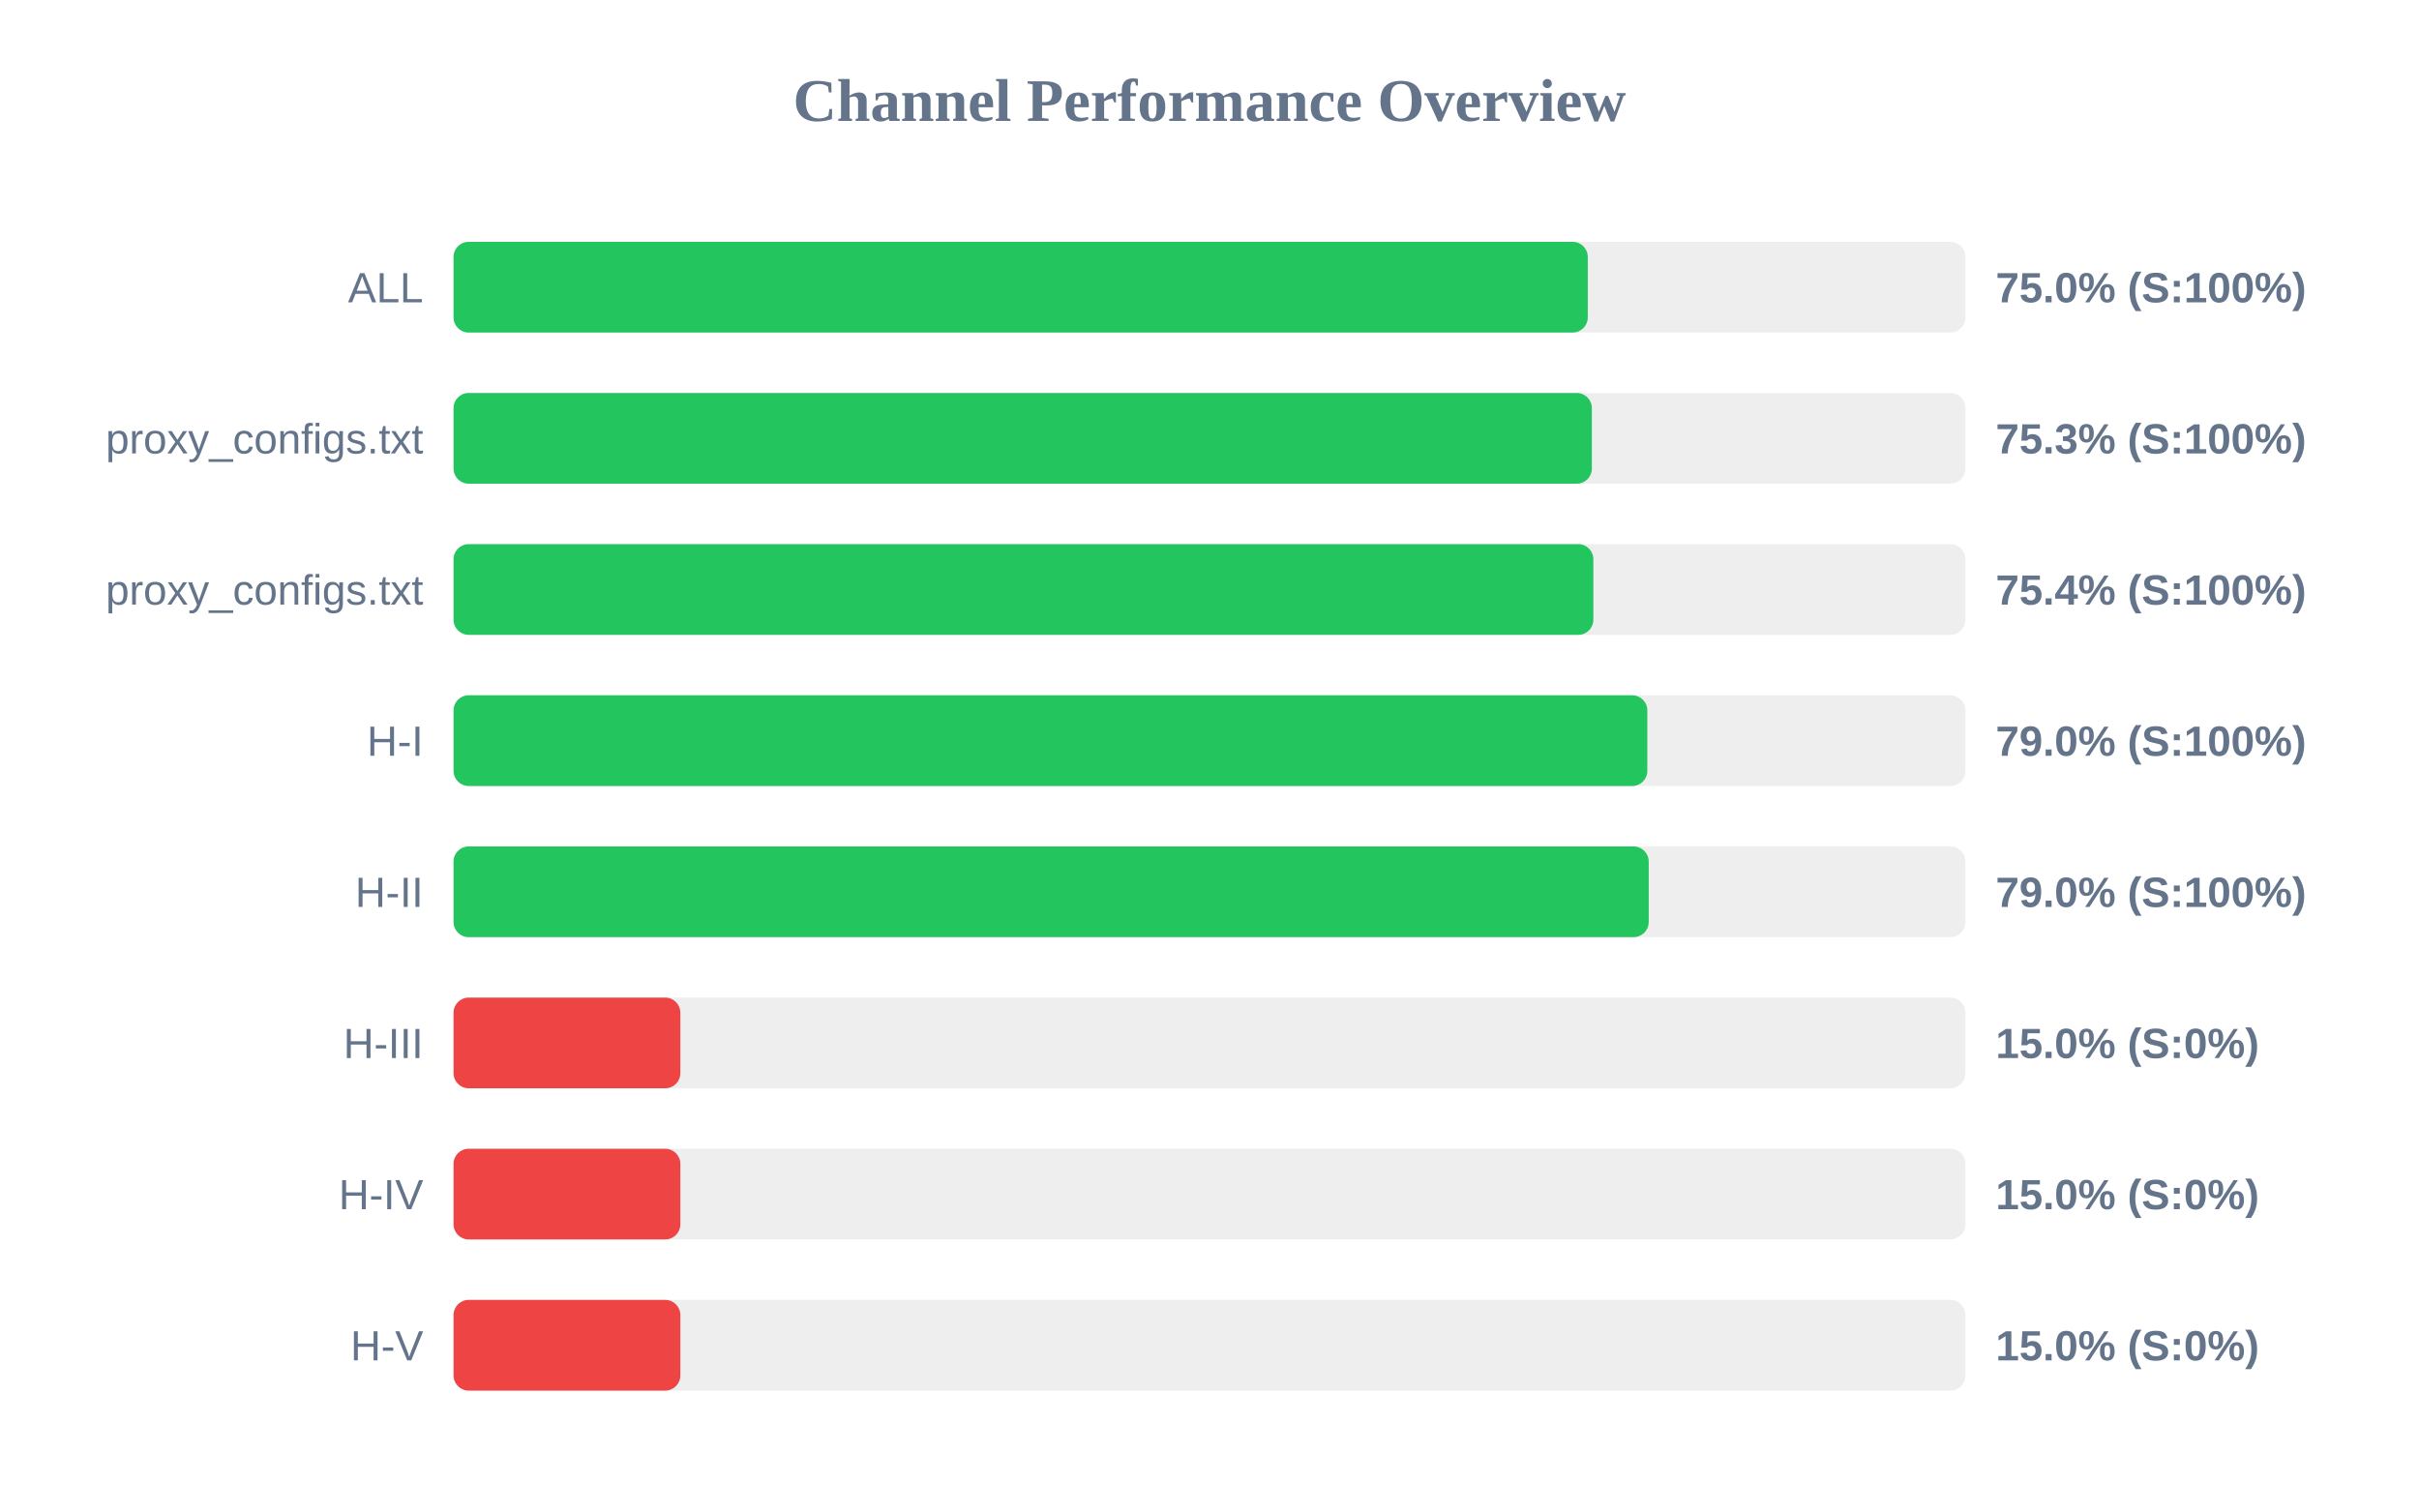
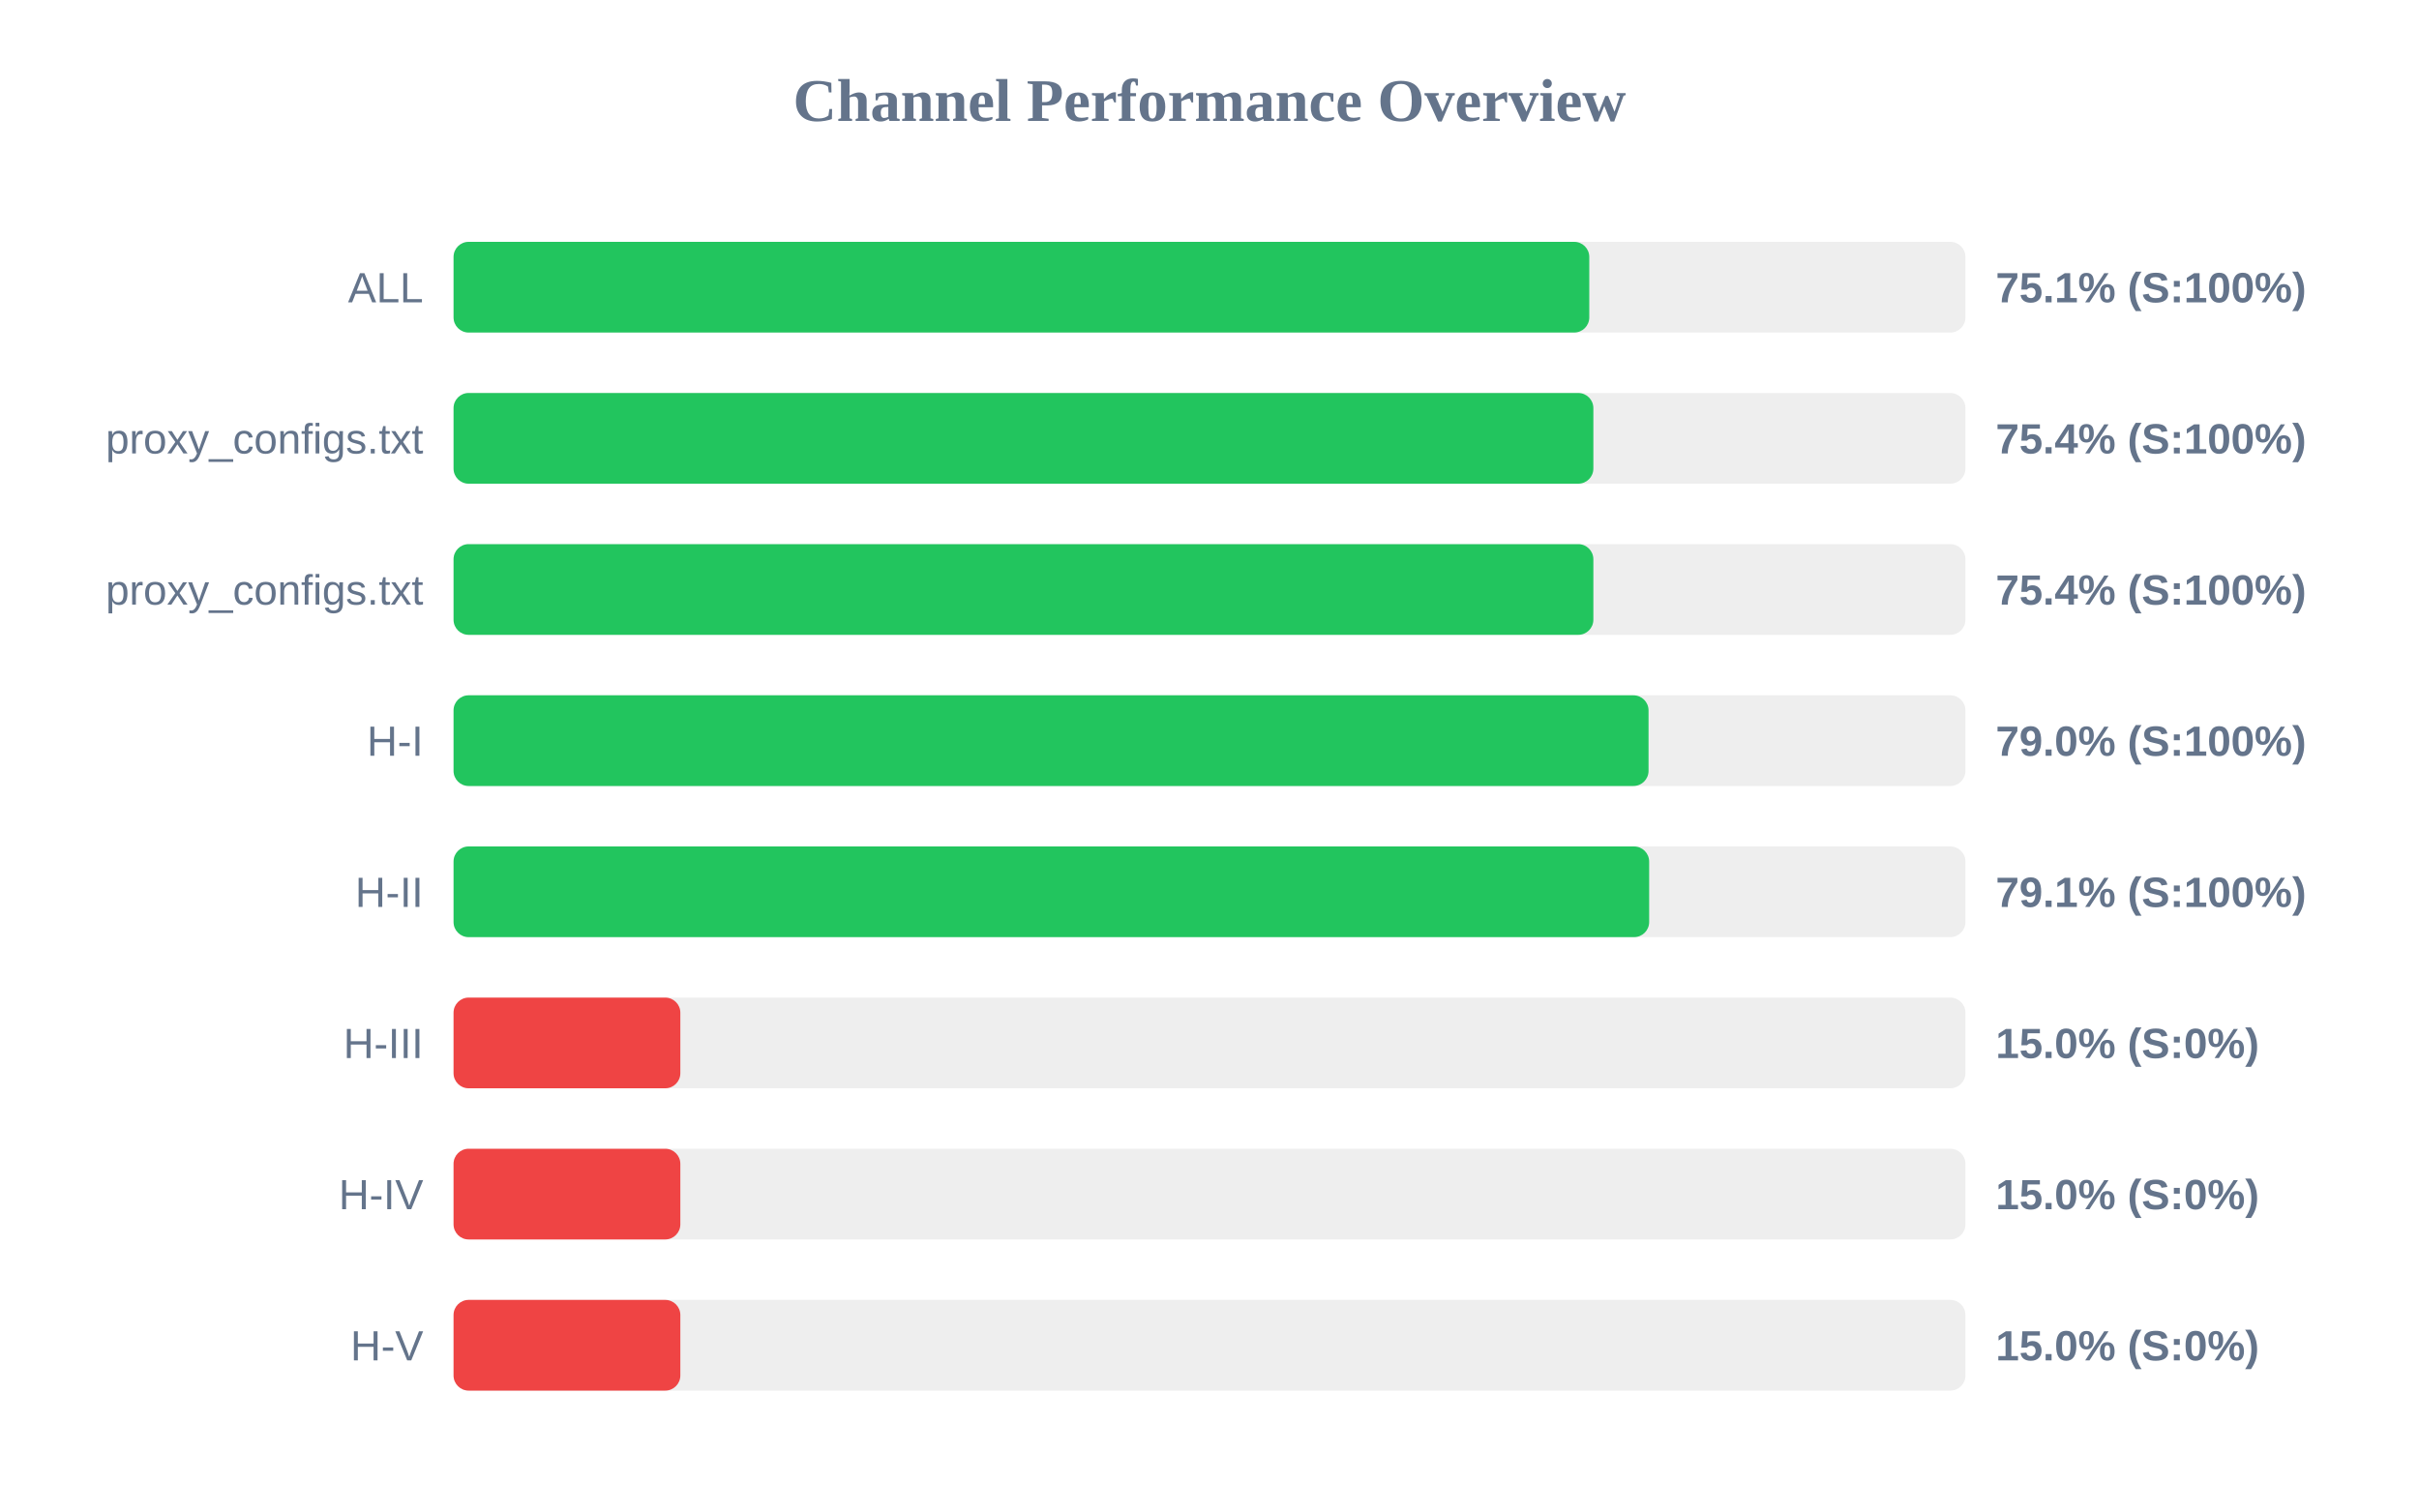
<svg xmlns="http://www.w3.org/2000/svg" width="800" height="500" version="1.1">
  <style>
        .row { font: 14px Arial; fill: #64748b; }
        .score { font: bold 14px Arial; fill: #64748b; }
    </style>
  <text x="400" y="40" text-anchor="middle" font-size="20px" font-weight="bold" fill="#64748b">Channel Performance Overview</text>
  <rect x="150" y="80" width="500" height="30" fill="#eee" rx="5" />
-   <rect x="150" y="80" width="375.1" height="30" fill="#22c55e" rx="5" />
+   <rect x="150" y="80" width="375.6" height="30" fill="#22c55e" rx="5" />
  <text x="140" y="100" text-anchor="end" class="row">ALL</text>
-   <text x="660" y="100" text-anchor="start" class="score">75.0% (S:100%)</text>
+   <text x="660" y="100" text-anchor="start" class="score">75.1% (S:100%)</text>
  <rect x="150" y="130" width="500" height="30" fill="#eee" rx="5" />
-   <rect x="150" y="130" width="376.45" height="30" fill="#22c55e" rx="5" />
+   <rect x="150" y="130" width="376.95" height="30" fill="#22c55e" rx="5" />
  <text x="140" y="150" text-anchor="end" class="row">proxy_configs.txt</text>
-   <text x="660" y="150" text-anchor="start" class="score">75.3% (S:100%)</text>
+   <text x="660" y="150" text-anchor="start" class="score">75.4% (S:100%)</text>
  <rect x="150" y="180" width="500" height="30" fill="#eee" rx="5" />
  <rect x="150" y="180" width="376.95" height="30" fill="#22c55e" rx="5" />
  <text x="140" y="200" text-anchor="end" class="row">proxy_configs.txt</text>
  <text x="660" y="200" text-anchor="start" class="score">75.4% (S:100%)</text>
  <rect x="150" y="230" width="500" height="30" fill="#eee" rx="5" />
-   <rect x="150" y="230" width="394.8" height="30" fill="#22c55e" rx="5" />
+   <rect x="150" y="230" width="395.2" height="30" fill="#22c55e" rx="5" />
  <text x="140" y="250" text-anchor="end" class="row">H-I</text>
  <text x="660" y="250" text-anchor="start" class="score">79.0% (S:100%)</text>
  <rect x="150" y="280" width="500" height="30" fill="#eee" rx="5" />
-   <rect x="150" y="280" width="395.25" height="30" fill="#22c55e" rx="5" />
+   <rect x="150" y="280" width="395.4" height="30" fill="#22c55e" rx="5" />
  <text x="140" y="300" text-anchor="end" class="row">H-II</text>
-   <text x="660" y="300" text-anchor="start" class="score">79.0% (S:100%)</text>
+   <text x="660" y="300" text-anchor="start" class="score">79.1% (S:100%)</text>
  <rect x="150" y="330" width="500" height="30" fill="#eee" rx="5" />
  <rect x="150" y="330" width="75.0" height="30" fill="#ef4444" rx="5" />
  <text x="140" y="350" text-anchor="end" class="row">H-III</text>
  <text x="660" y="350" text-anchor="start" class="score">15.0% (S:0%)</text>
  <rect x="150" y="380" width="500" height="30" fill="#eee" rx="5" />
  <rect x="150" y="380" width="75.0" height="30" fill="#ef4444" rx="5" />
  <text x="140" y="400" text-anchor="end" class="row">H-IV</text>
  <text x="660" y="400" text-anchor="start" class="score">15.0% (S:0%)</text>
  <rect x="150" y="430" width="500" height="30" fill="#eee" rx="5" />
  <rect x="150" y="430" width="75.0" height="30" fill="#ef4444" rx="5" />
  <text x="140" y="450" text-anchor="end" class="row">H-V</text>
  <text x="660" y="450" text-anchor="start" class="score">15.0% (S:0%)</text>
</svg>
